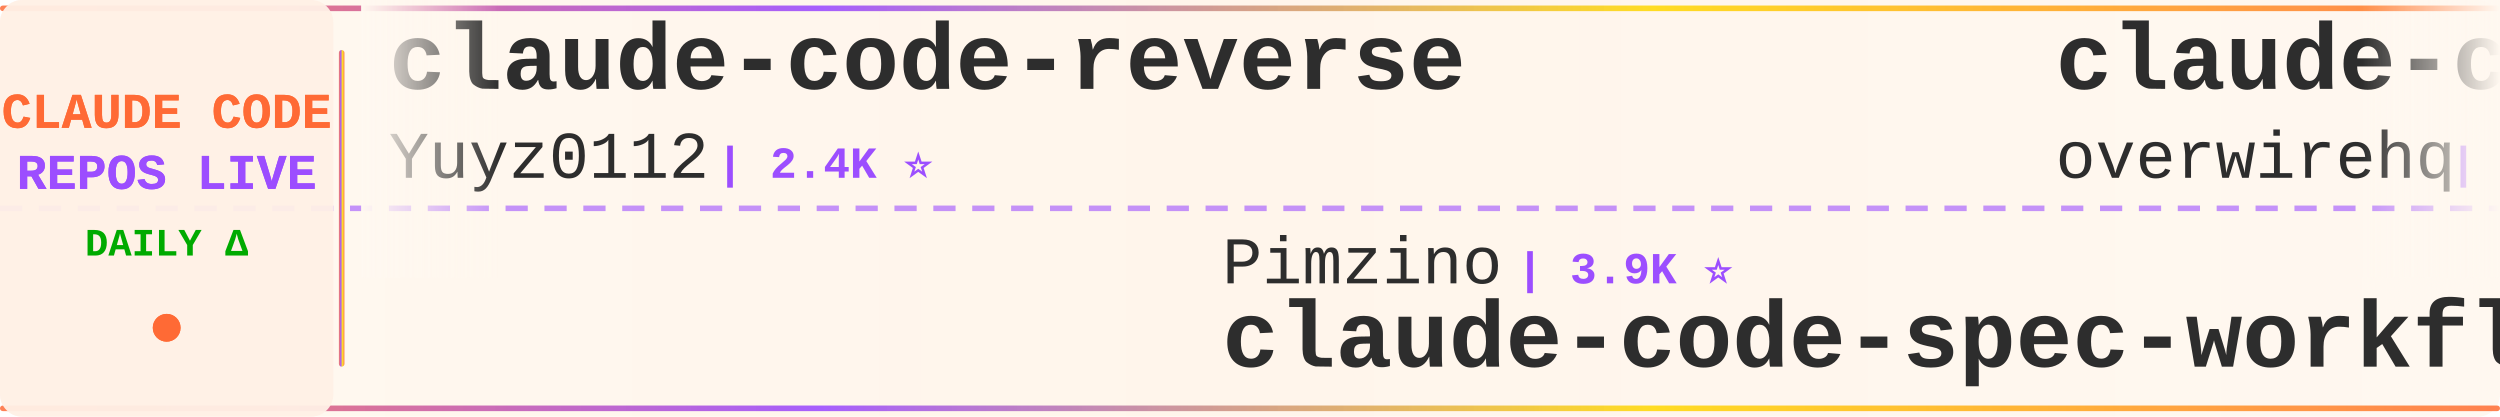
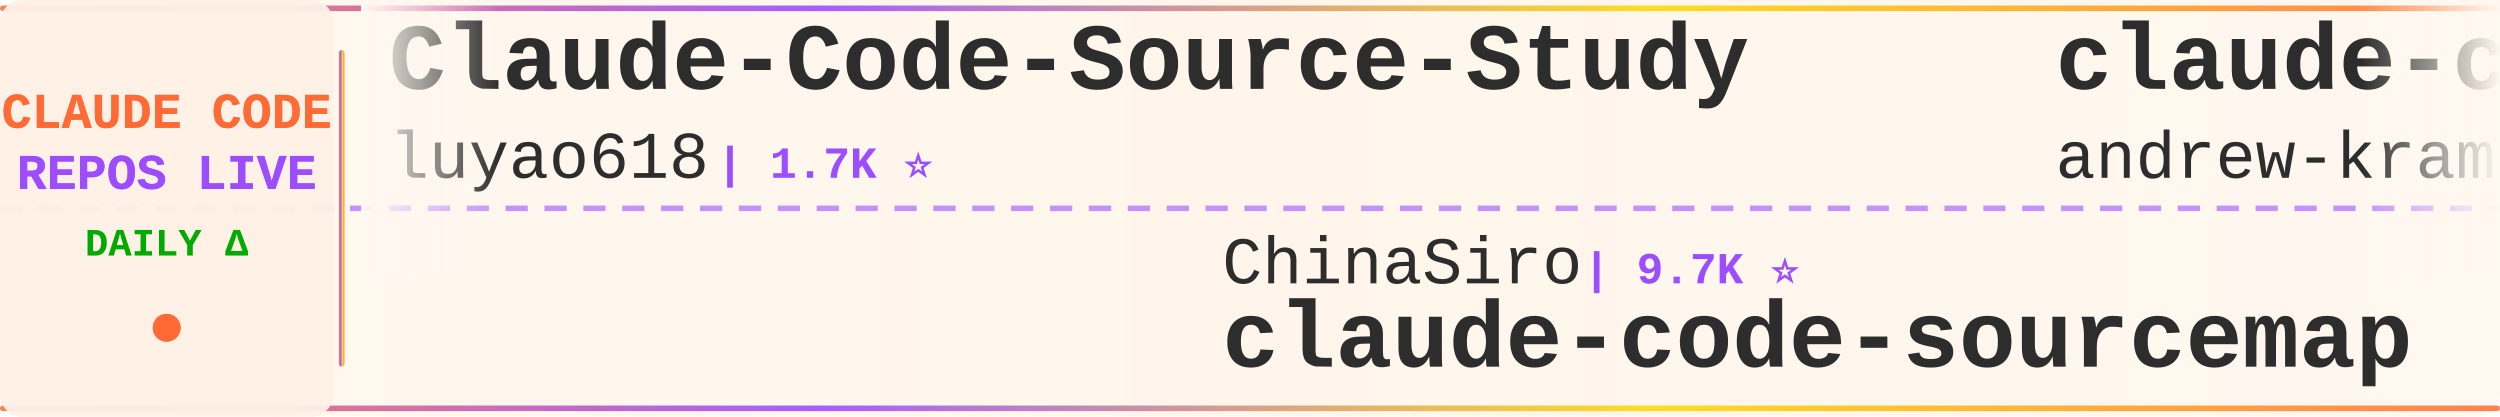
<svg xmlns="http://www.w3.org/2000/svg" width="900" height="150">
  <defs>
    <linearGradient id="tickerBg" x1="0%" y1="0%" x2="100%" y2="0%">
      <stop offset="0%" style="stop-color:#fff8f0;stop-opacity:0.98" />
      <stop offset="50%" style="stop-color:#fff5eb;stop-opacity:1" />
      <stop offset="100%" style="stop-color:#fff8f0;stop-opacity:0.98" />
    </linearGradient>
    <linearGradient id="borderGrad" x1="0%" y1="0%" x2="100%" y2="0%">
      <stop offset="0%" style="stop-color:#FF6B35;stop-opacity:0.85">
        <animate attributeName="stop-opacity" values="0.85;1;0.85" dur="2s" repeatCount="indefinite" />
      </stop>
      <stop offset="33%" style="stop-color:#9C4EFF;stop-opacity:0.9">
        <animate attributeName="stop-opacity" values="0.9;1;0.9" dur="2.2s" repeatCount="indefinite" />
      </stop>
      <stop offset="66%" style="stop-color:#FFD700;stop-opacity:0.85">
        <animate attributeName="stop-opacity" values="0.85;1;0.85" dur="1.8s" repeatCount="indefinite" />
      </stop>
      <stop offset="100%" style="stop-color:#FF6B35;stop-opacity:0.85">
        <animate attributeName="stop-opacity" values="0.85;1;0.85" dur="2s" repeatCount="indefinite" />
      </stop>
    </linearGradient>
    <filter id="textGlow">
      <feGaussianBlur stdDeviation="0.15" result="coloredBlur" />
      <feMerge>
        <feMergeNode in="coloredBlur" />
        <feMergeNode in="SourceGraphic" />
      </feMerge>
    </filter>
    <filter id="metricGlow">
      <feGaussianBlur stdDeviation="0.2" result="coloredBlur" />
      <feMerge>
        <feMergeNode in="coloredBlur" />
        <feMergeNode in="SourceGraphic" />
      </feMerge>
    </filter>
    <linearGradient id="leftFade" x1="0%" y1="0%" x2="100%" y2="0%">
      <stop offset="0%" style="stop-color:#fff8f0;stop-opacity:1" />
      <stop offset="100%" style="stop-color:#fff8f0;stop-opacity:0" />
    </linearGradient>
    <linearGradient id="rightFade" x1="0%" y1="0%" x2="100%" y2="0%">
      <stop offset="0%" style="stop-color:#fff8f0;stop-opacity:0" />
      <stop offset="100%" style="stop-color:#fff8f0;stop-opacity:1" />
    </linearGradient>
  </defs>
  <rect width="900" height="150" fill="url(#tickerBg)" rx="8" />
  <rect x="0" y="2" width="900" height="2" fill="url(#borderGrad)" rx="1" />
  <rect x="0" y="146" width="900" height="2" fill="url(#borderGrad)" rx="1" />
  <line x1="0" y1="75" x2="900" y2="75" stroke="#9C4EFF" stroke-width="2" stroke-dasharray="8 6" opacity="0.6" />
  <rect x="0" y="0" width="120" height="150" fill="#fff0e6" opacity="0.95" rx="8" />
  <text x="60" y="46" font-family="'Courier New', monospace" font-size="18" font-weight="bold" fill="#FF6B35" text-anchor="middle" filter="url(#textGlow)">
    CLAUDE CODE
  </text>
  <text x="60" y="68" font-family="'Courier New', monospace" font-size="18" font-weight="bold" fill="#9C4EFF" text-anchor="middle" filter="url(#textGlow)">
    REPOS LIVE
  </text>
  <text x="60" y="92" font-family="'Courier New', monospace" font-size="14" font-weight="bold" fill="#00aa00" text-anchor="middle">
    DAILY Δ
  </text>
  <circle cx="60" cy="118" r="5" fill="#FF6B35" filter="url(#metricGlow)">
    <animate attributeName="r" values="4;6;4" dur="1.5s" repeatCount="indefinite" />
    <animate attributeName="opacity" values="0.6;1;0.6" dur="1.5s" repeatCount="indefinite" />
  </circle>
  <rect x="122" y="18" width="2" height="114" fill="url(#borderGrad)" rx="1" />
  <clipPath id="tickerClip">
    <rect x="130" y="0" width="770" height="150" />
  </clipPath>
  <g clip-path="url(#tickerClip)">
    <g id="tickerItems">
      <animateTransform attributeName="transform" attributeType="XML" type="translate" from="0 0" to="-3000 0" dur="54s" repeatCount="indefinite" />
      <g transform="translate(0, 0)">
-         <text x="140" y="32" font-family="'Courier New', monospace" font-size="34" font-weight="bold" fill="#2d2d2d">claude-code-reverse</text>
-         <text x="140" y="64" font-family="'Courier New', monospace" font-size="24" font-weight="normal" fill="#2d2d2d" opacity="1.0">Yuyz0112</text>
-         <text x="258" y="64" font-family="'Courier New', monospace" font-size="16" font-weight="bold" fill="#9C4EFF"> | 2.4K ⭐</text>
+         <text x="140" y="32" font-family="'Courier New', monospace" font-size="34" font-weight="bold" fill="#2d2d2d">Claude-Code-Source-Study</text>
+         <text x="140" y="64" font-family="'Courier New', monospace" font-size="24" font-weight="normal" fill="#2d2d2d" opacity="1.0">luyao618</text>
+         <text x="258" y="64" font-family="'Courier New', monospace" font-size="16" font-weight="bold" fill="#9C4EFF"> | 1.7K ⭐</text>
      </g>
      <g transform="translate(300, 0)">
-         <text x="140" y="102" font-family="'Courier New', monospace" font-size="24" font-weight="normal" fill="#2d2d2d" opacity="1.0">Pimzino</text>
-         <text x="246" y="102" font-family="'Courier New', monospace" font-size="16" font-weight="bold" fill="#9C4EFF"> | 3.9K ⭐</text>
-         <text x="140" y="132" font-family="'Courier New', monospace" font-size="34" font-weight="bold" fill="#2d2d2d">claude-code-spec-workflo...</text>
+         <text x="140" y="102" font-family="'Courier New', monospace" font-size="24" font-weight="normal" fill="#2d2d2d" opacity="1.0">ChinaSiro</text>
+         <text x="270" y="102" font-family="'Courier New', monospace" font-size="16" font-weight="bold" fill="#9C4EFF"> | 9.7K ⭐</text>
+         <text x="140" y="132" font-family="'Courier New', monospace" font-size="34" font-weight="bold" fill="#2d2d2d">claude-code-sourcemap</text>
      </g>
      <g transform="translate(600, 0)">
-         <text x="140" y="32" font-family="'Courier New', monospace" font-size="34" font-weight="bold" fill="#2d2d2d">claude-code-telegram</text>
-         <text x="140" y="64" font-family="'Courier New', monospace" font-size="24" font-weight="normal" fill="#2d2d2d" opacity="1.0">overwirehq</text>
-         <text x="282" y="64" font-family="'Courier New', monospace" font-size="16" font-weight="bold" fill="#9C4EFF"> | 2.8K ⭐</text>
+         <text x="140" y="32" font-family="'Courier New', monospace" font-size="34" font-weight="bold" fill="#2d2d2d">claude-code-source-build</text>
+         <text x="140" y="64" font-family="'Courier New', monospace" font-size="24" font-weight="normal" fill="#2d2d2d" opacity="1.0">andrew-kramer-inno</text>
+         <text x="378" y="64" font-family="'Courier New', monospace" font-size="16" font-weight="bold" fill="#9C4EFF"> | 593 ⭐</text>
      </g>
      <g transform="translate(900, 0)">
-         <text x="140" y="102" font-family="'Courier New', monospace" font-size="24" font-weight="normal" fill="#2d2d2d" opacity="1.0">OrcaWhisper</text>
-         <text x="294" y="102" font-family="'Courier New', monospace" font-size="16" font-weight="bold" fill="#9C4EFF"> | 103 ⭐</text>
-         <text x="140" y="132" font-family="'Courier New', monospace" font-size="34" font-weight="bold" fill="#2d2d2d">Claude-Code</text>
+         <text x="140" y="102" font-family="'Courier New', monospace" font-size="24" font-weight="normal" fill="#2d2d2d" opacity="1.0">Windy3f3f3f3f</text>
+         <text x="318" y="102" font-family="'Courier New', monospace" font-size="16" font-weight="bold" fill="#9C4EFF"> | 3.7K ⭐</text>
+         <text x="140" y="132" font-family="'Courier New', monospace" font-size="34" font-weight="bold" fill="#2d2d2d">how-claude-code-works</text>
      </g>
      <g transform="translate(1200, 0)">
-         <text x="140" y="32" font-family="'Courier New', monospace" font-size="34" font-weight="bold" fill="#2d2d2d">claude-code-my-workflow</text>
-         <text x="140" y="64" font-family="'Courier New', monospace" font-size="24" font-weight="normal" fill="#2d2d2d" opacity="1.0">pedrohcgs</text>
-         <text x="270" y="64" font-family="'Courier New', monospace" font-size="16" font-weight="bold" fill="#9C4EFF"> | 1.7K ⭐</text>
-       </g>
-       <g transform="translate(1500, 0)">
-         <text x="140" y="102" font-family="'Courier New', monospace" font-size="24" font-weight="normal" fill="#2d2d2d" opacity="1.0">FlorianBruniaux</text>
-         <text x="342" y="102" font-family="'Courier New', monospace" font-size="16" font-weight="bold" fill="#9C4EFF"> | 6.1K ⭐</text>
-         <text x="140" y="132" font-family="'Courier New', monospace" font-size="34" font-weight="bold" fill="#2d2d2d">claude-code-ultimate-gui...</text>
-       </g>
-       <g transform="translate(1800, 0)">
        <text x="140" y="32" font-family="'Courier New', monospace" font-size="34" font-weight="bold" fill="#2d2d2d">ClaudeCode</text>
        <text x="140" y="64" font-family="'Courier New', monospace" font-size="24" font-weight="normal" fill="#2d2d2d" opacity="1.0">guanshan</text>
        <text x="258" y="64" font-family="'Courier New', monospace" font-size="16" font-weight="bold" fill="#9C4EFF"> | 60 ⭐</text>
      </g>
+       <g transform="translate(1500, 0)">
+         <text x="140" y="102" font-family="'Courier New', monospace" font-size="24" font-weight="normal" fill="#2d2d2d" opacity="1.0">liuup</text>
+         <text x="222" y="102" font-family="'Courier New', monospace" font-size="16" font-weight="bold" fill="#9C4EFF"> | 4.0K ⭐</text>
+         <text x="140" y="132" font-family="'Courier New', monospace" font-size="34" font-weight="bold" fill="#2d2d2d">claude-code-analysis</text>
+       </g>
+       <g transform="translate(1800, 0)">
+         <text x="140" y="32" font-family="'Courier New', monospace" font-size="34" font-weight="bold" fill="#2d2d2d">claude-code-rust</text>
+         <text x="140" y="64" font-family="'Courier New', monospace" font-size="24" font-weight="normal" fill="#2d2d2d" opacity="1.0">lorryjovens-hub</text>
+         <text x="342" y="64" font-family="'Courier New', monospace" font-size="16" font-weight="bold" fill="#9C4EFF"> | 1.7K ⭐</text>
+       </g>
      <g transform="translate(2100, 0)">
-         <text x="140" y="102" font-family="'Courier New', monospace" font-size="24" font-weight="normal" fill="#2d2d2d" opacity="1.0">lorryjovens-hub</text>
-         <text x="342" y="102" font-family="'Courier New', monospace" font-size="16" font-weight="bold" fill="#9C4EFF"> | 1.7K ⭐</text>
-         <text x="140" y="132" font-family="'Courier New', monospace" font-size="34" font-weight="bold" fill="#2d2d2d">claude-code-rust</text>
+         <text x="140" y="102" font-family="'Courier New', monospace" font-size="24" font-weight="normal" fill="#2d2d2d" opacity="1.0">feiskyer</text>
+         <text x="258" y="102" font-family="'Courier New', monospace" font-size="16" font-weight="bold" fill="#9C4EFF"> | 1.7K ⭐</text>
+         <text x="140" y="132" font-family="'Courier New', monospace" font-size="34" font-weight="bold" fill="#2d2d2d">claude-code-settings</text>
      </g>
      <g transform="translate(2400, 0)">
-         <text x="140" y="32" font-family="'Courier New', monospace" font-size="34" font-weight="bold" fill="#2d2d2d">claude-code-hub</text>
-         <text x="140" y="64" font-family="'Courier New', monospace" font-size="24" font-weight="normal" fill="#2d2d2d" opacity="1.0">ding113</text>
-         <text x="246" y="64" font-family="'Courier New', monospace" font-size="16" font-weight="bold" fill="#9C4EFF"> | 3.4K ⭐ +1</text>
+         <text x="140" y="32" font-family="'Courier New', monospace" font-size="34" font-weight="bold" fill="#2d2d2d">arcads-claude-code</text>
+         <text x="140" y="64" font-family="'Courier New', monospace" font-size="24" font-weight="normal" fill="#2d2d2d" opacity="1.0">krusemediallc</text>
+         <text x="318" y="64" font-family="'Courier New', monospace" font-size="16" font-weight="bold" fill="#9C4EFF"> | 1.6K ⭐ +1</text>
      </g>
      <g transform="translate(2700, 0)">
-         <text x="140" y="102" font-family="'Courier New', monospace" font-size="24" font-weight="normal" fill="#2d2d2d" opacity="1.0">ykdojo</text>
-         <text x="234" y="102" font-family="'Courier New', monospace" font-size="16" font-weight="bold" fill="#9C4EFF"> | 10.2K ⭐ +1</text>
-         <text x="140" y="132" font-family="'Courier New', monospace" font-size="34" font-weight="bold" fill="#2d2d2d">claude-code-tips</text>
+         <text x="140" y="102" font-family="'Courier New', monospace" font-size="24" font-weight="normal" fill="#2d2d2d" opacity="1.0">kodu-ai</text>
+         <text x="246" y="102" font-family="'Courier New', monospace" font-size="16" font-weight="bold" fill="#9C4EFF"> | 5.2K ⭐</text>
+         <text x="140" y="132" font-family="'Courier New', monospace" font-size="34" font-weight="bold" fill="#2d2d2d">claude-coder</text>
      </g>
      <g transform="translate(3000, 0)">
-         <text x="140" y="32" font-family="'Courier New', monospace" font-size="34" font-weight="bold" fill="#2d2d2d">claude-code-reverse</text>
-         <text x="140" y="64" font-family="'Courier New', monospace" font-size="24" font-weight="normal" fill="#2d2d2d" opacity="1.0">Yuyz0112</text>
-         <text x="258" y="64" font-family="'Courier New', monospace" font-size="16" font-weight="bold" fill="#9C4EFF"> | 2.4K ⭐</text>
+         <text x="140" y="32" font-family="'Courier New', monospace" font-size="34" font-weight="bold" fill="#2d2d2d">Claude-Code-Source-Study</text>
+         <text x="140" y="64" font-family="'Courier New', monospace" font-size="24" font-weight="normal" fill="#2d2d2d" opacity="1.0">luyao618</text>
+         <text x="258" y="64" font-family="'Courier New', monospace" font-size="16" font-weight="bold" fill="#9C4EFF"> | 1.7K ⭐</text>
      </g>
      <g transform="translate(3300, 0)">
-         <text x="140" y="102" font-family="'Courier New', monospace" font-size="24" font-weight="normal" fill="#2d2d2d" opacity="1.0">Pimzino</text>
-         <text x="246" y="102" font-family="'Courier New', monospace" font-size="16" font-weight="bold" fill="#9C4EFF"> | 3.9K ⭐</text>
-         <text x="140" y="132" font-family="'Courier New', monospace" font-size="34" font-weight="bold" fill="#2d2d2d">claude-code-spec-workflo...</text>
+         <text x="140" y="102" font-family="'Courier New', monospace" font-size="24" font-weight="normal" fill="#2d2d2d" opacity="1.0">ChinaSiro</text>
+         <text x="270" y="102" font-family="'Courier New', monospace" font-size="16" font-weight="bold" fill="#9C4EFF"> | 9.7K ⭐</text>
+         <text x="140" y="132" font-family="'Courier New', monospace" font-size="34" font-weight="bold" fill="#2d2d2d">claude-code-sourcemap</text>
      </g>
      <g transform="translate(3600, 0)">
-         <text x="140" y="32" font-family="'Courier New', monospace" font-size="34" font-weight="bold" fill="#2d2d2d">claude-code-telegram</text>
-         <text x="140" y="64" font-family="'Courier New', monospace" font-size="24" font-weight="normal" fill="#2d2d2d" opacity="1.0">overwirehq</text>
-         <text x="282" y="64" font-family="'Courier New', monospace" font-size="16" font-weight="bold" fill="#9C4EFF"> | 2.8K ⭐</text>
+         <text x="140" y="32" font-family="'Courier New', monospace" font-size="34" font-weight="bold" fill="#2d2d2d">claude-code-source-build</text>
+         <text x="140" y="64" font-family="'Courier New', monospace" font-size="24" font-weight="normal" fill="#2d2d2d" opacity="1.0">andrew-kramer-inno</text>
+         <text x="378" y="64" font-family="'Courier New', monospace" font-size="16" font-weight="bold" fill="#9C4EFF"> | 593 ⭐</text>
      </g>
      <g transform="translate(3900, 0)">
-         <text x="140" y="102" font-family="'Courier New', monospace" font-size="24" font-weight="normal" fill="#2d2d2d" opacity="1.0">OrcaWhisper</text>
-         <text x="294" y="102" font-family="'Courier New', monospace" font-size="16" font-weight="bold" fill="#9C4EFF"> | 103 ⭐</text>
-         <text x="140" y="132" font-family="'Courier New', monospace" font-size="34" font-weight="bold" fill="#2d2d2d">Claude-Code</text>
+         <text x="140" y="102" font-family="'Courier New', monospace" font-size="24" font-weight="normal" fill="#2d2d2d" opacity="1.0">Windy3f3f3f3f</text>
+         <text x="318" y="102" font-family="'Courier New', monospace" font-size="16" font-weight="bold" fill="#9C4EFF"> | 3.7K ⭐</text>
+         <text x="140" y="132" font-family="'Courier New', monospace" font-size="34" font-weight="bold" fill="#2d2d2d">how-claude-code-works</text>
      </g>
    </g>
  </g>
  <rect x="130" y="0" width="50" height="100" fill="url(#leftFade)" />
  <rect x="850" y="0" width="50" height="100" fill="url(#rightFade)" />
</svg>
